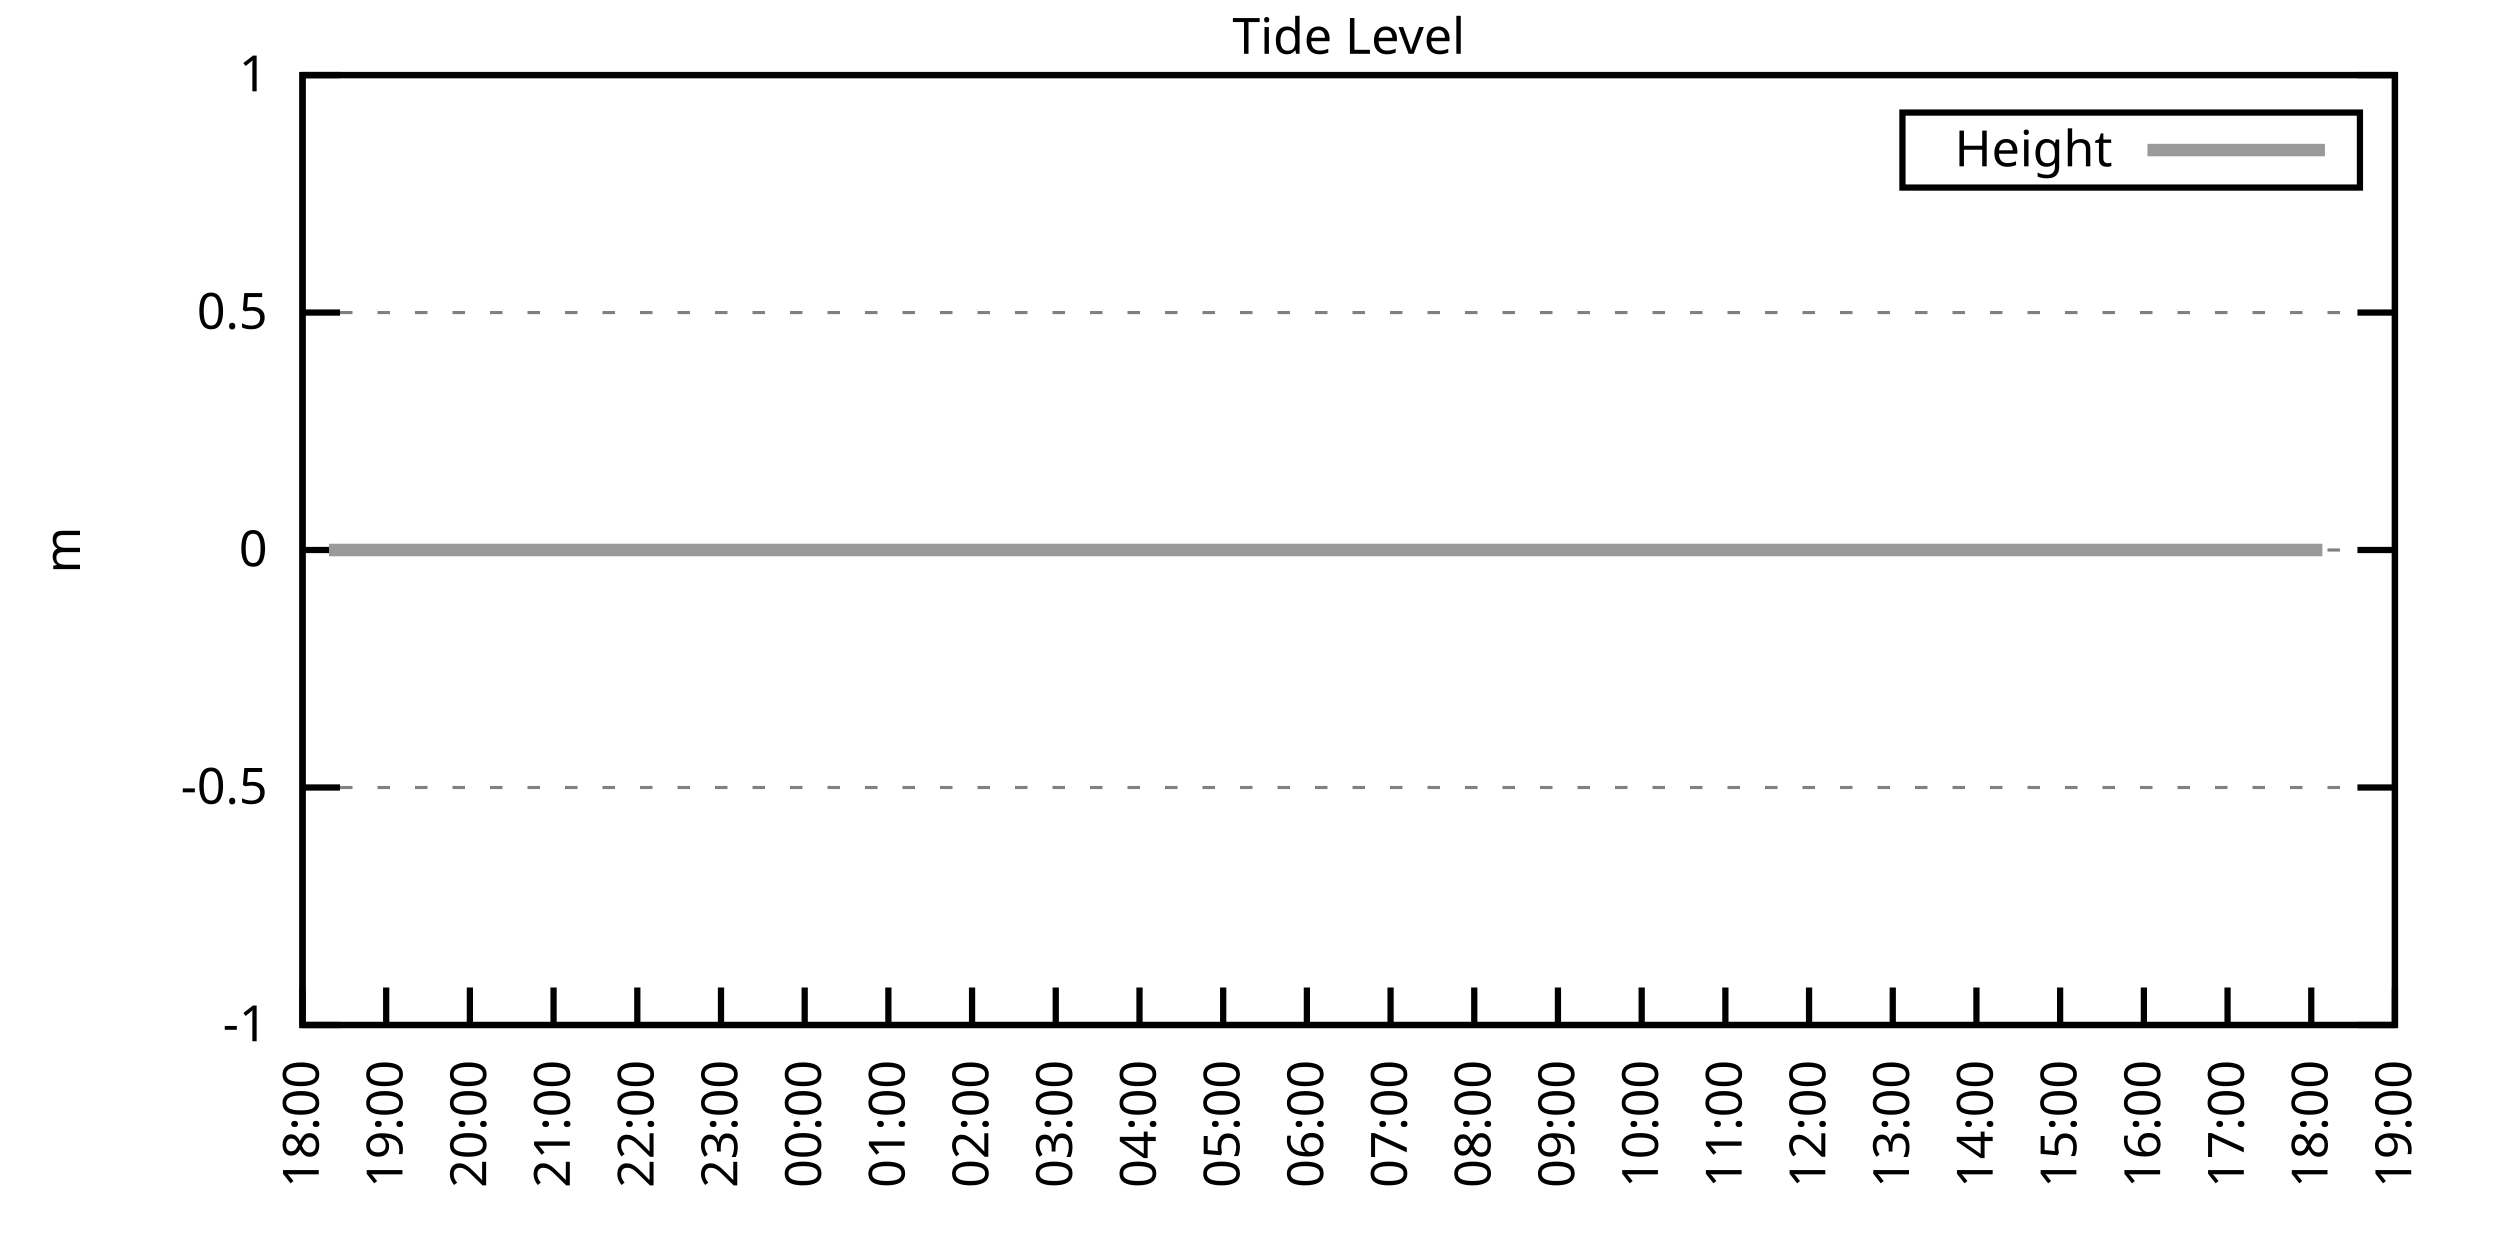
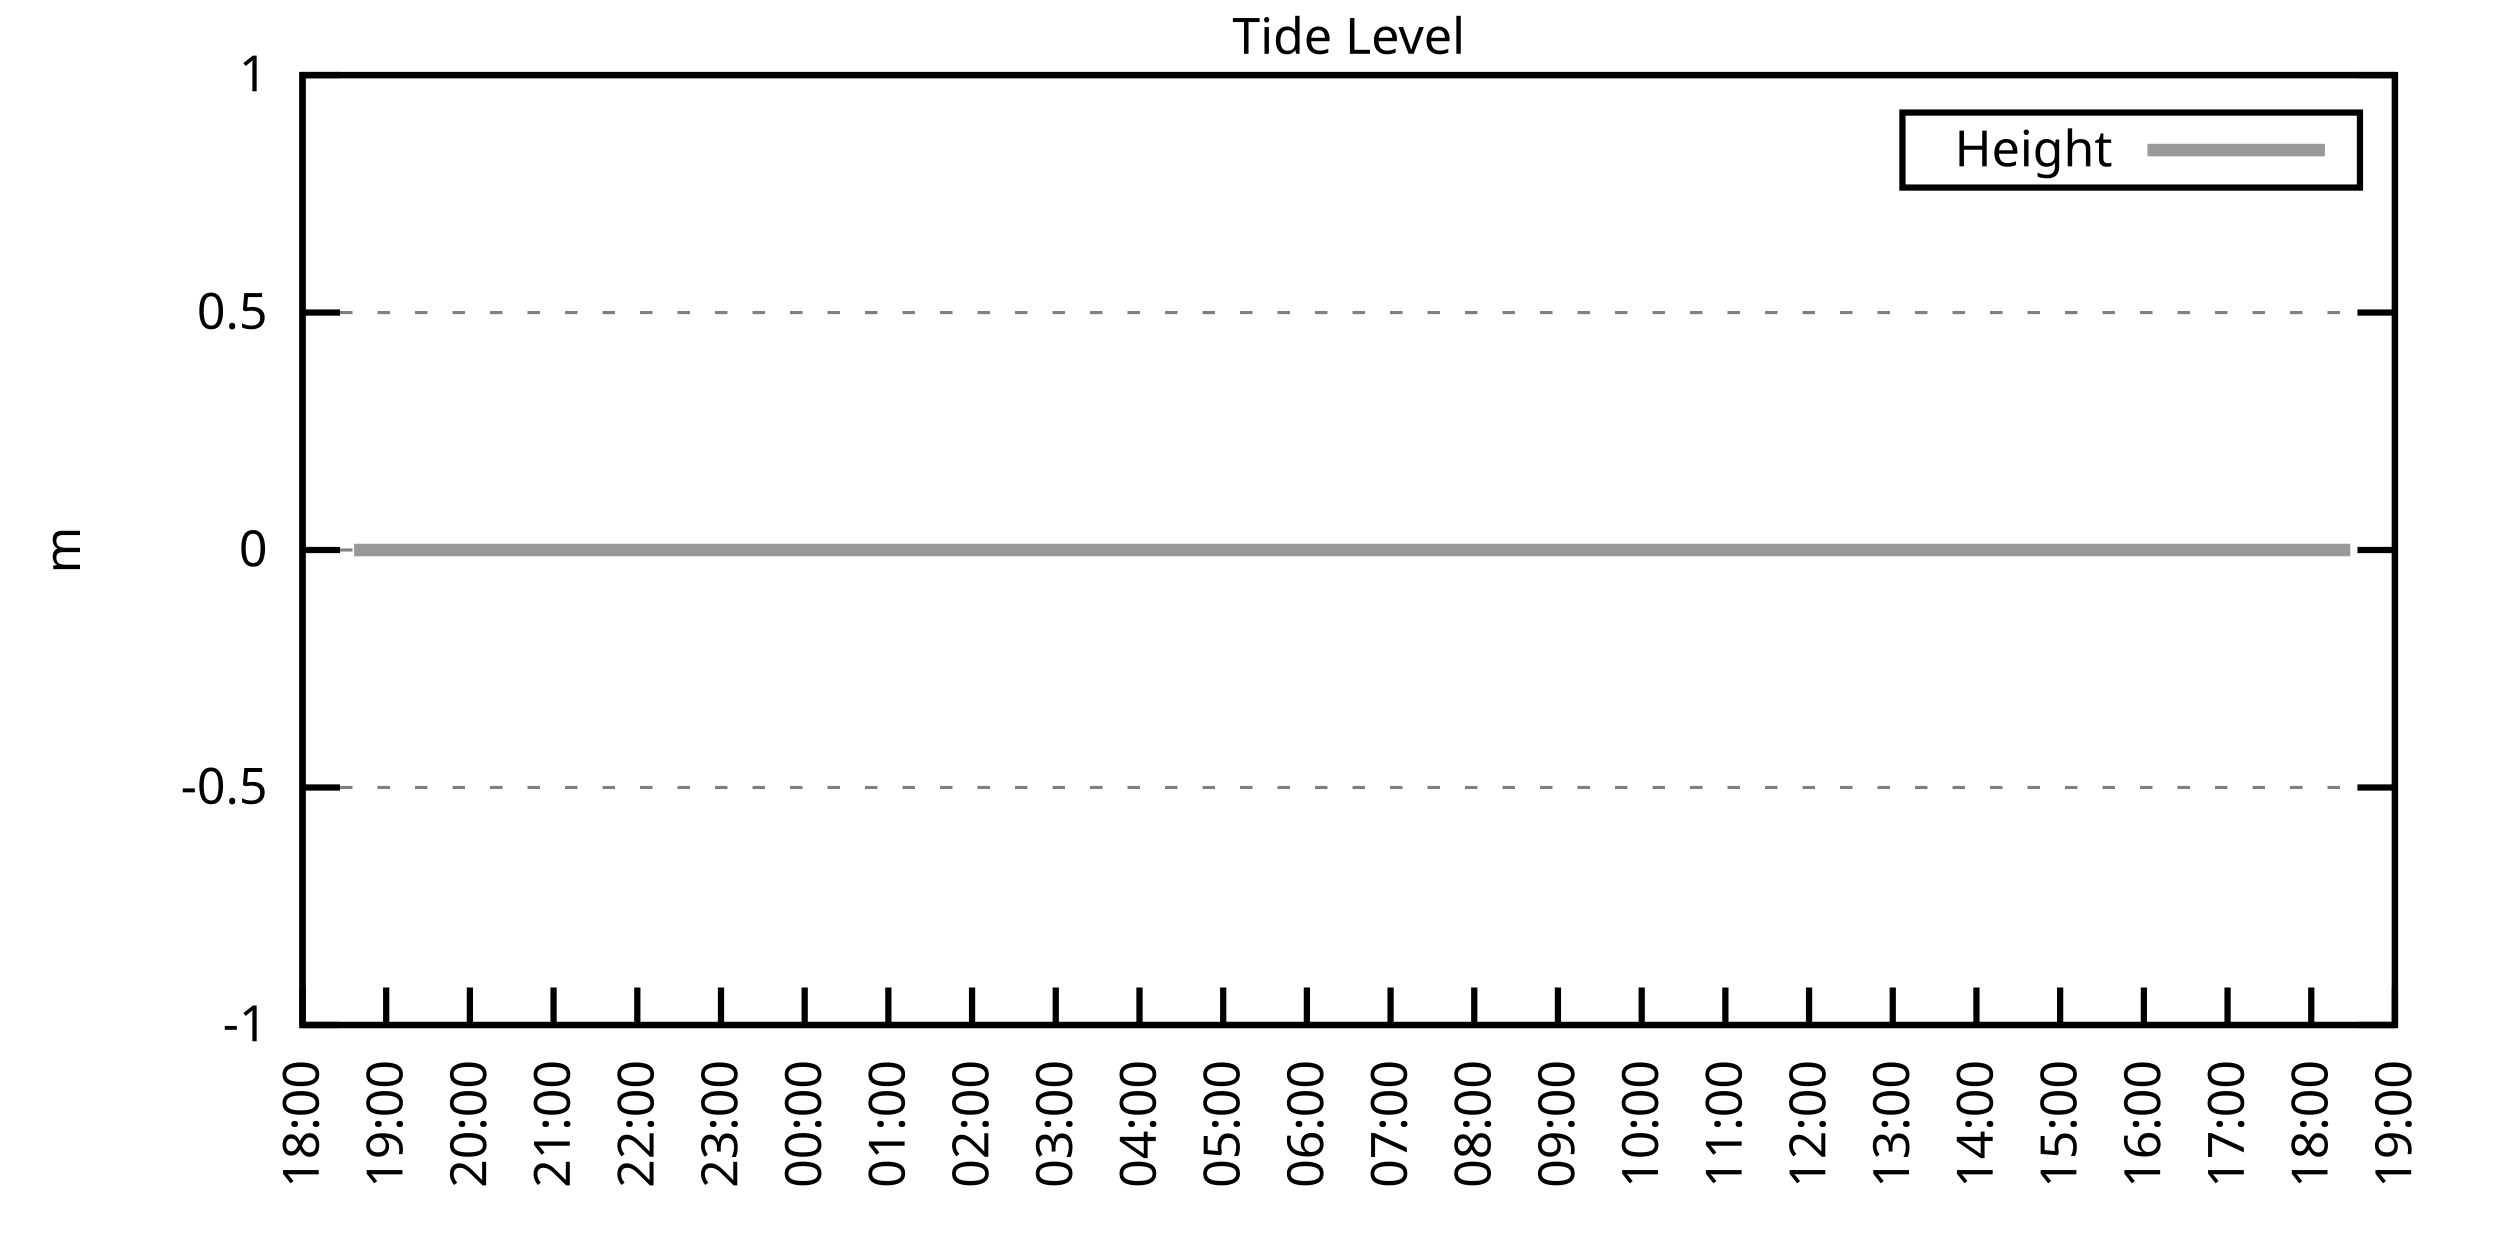
<svg xmlns="http://www.w3.org/2000/svg" xmlns:xlink="http://www.w3.org/1999/xlink" width="400" height="200" viewBox="0 0 400 200">
  <g id="gnuplot_canvas">
    <rect x="0" y="0" width="400" height="200" fill="none" />
    <defs>
      <circle id="gpDot" r="0.5" stroke-width="0.5" stroke="currentColor" />
      <path id="gpPt0" stroke-width="0.333" stroke="currentColor" d="M-1,0 h2 M0,-1 v2" />
      <path id="gpPt1" stroke-width="0.333" stroke="currentColor" d="M-1,-1 L1,1 M1,-1 L-1,1" />
      <path id="gpPt2" stroke-width="0.333" stroke="currentColor" d="M-1,0 L1,0 M0,-1 L0,1 M-1,-1 L1,1 M-1,1 L1,-1" />
      <rect id="gpPt3" stroke-width="0.333" stroke="currentColor" x="-1" y="-1" width="2" height="2" />
      <rect id="gpPt4" stroke-width="0.333" stroke="currentColor" fill="currentColor" x="-1" y="-1" width="2" height="2" />
      <circle id="gpPt5" stroke-width="0.333" stroke="currentColor" cx="0" cy="0" r="1" />
      <use xlink:href="#gpPt5" id="gpPt6" fill="currentColor" stroke="none" />
      <path id="gpPt7" stroke-width="0.333" stroke="currentColor" d="M0,-1.33 L-1.33,0.67 L1.33,0.67 z" />
      <use xlink:href="#gpPt7" id="gpPt8" fill="currentColor" stroke="none" />
      <use xlink:href="#gpPt7" id="gpPt9" stroke="currentColor" transform="rotate(180)" />
      <use xlink:href="#gpPt9" id="gpPt10" fill="currentColor" stroke="none" />
      <use xlink:href="#gpPt3" id="gpPt11" stroke="currentColor" transform="rotate(45)" />
      <use xlink:href="#gpPt11" id="gpPt12" fill="currentColor" stroke="none" />
      <path id="gpPt13" stroke-width="0.333" stroke="currentColor" d="M0,1.330 L1.265,0.411 L0.782,-1.067 L-0.782,-1.076 L-1.265,0.411 z" />
      <use xlink:href="#gpPt13" id="gpPt14" fill="currentColor" stroke="none" />
      <filter id="textbox" filterUnits="objectBoundingBox" x="0" y="0" height="1" width="1">
        <feFlood flood-color="white" flood-opacity="1" result="bgnd" />
        <feComposite in="SourceGraphic" in2="bgnd" operator="atop" />
      </filter>
      <filter id="greybox" filterUnits="objectBoundingBox" x="0" y="0" height="1" width="1">
        <feFlood flood-color="lightgrey" flood-opacity="1" result="grey" />
        <feComposite in="SourceGraphic" in2="grey" operator="atop" />
      </filter>
    </defs>
    <g fill="none" color="white" stroke="currentColor" stroke-width="1.00" stroke-linecap="butt" stroke-linejoin="miter">
</g>
    <g fill="none" color="black" stroke="currentColor" stroke-width="1.00" stroke-linecap="butt" stroke-linejoin="miter">
      <g stroke="none" shape-rendering="crispEdges">
        <polygon fill="rgb(255, 255, 255)" points="48.40,164.00 383.18,164.00 383.18,12.02 48.40,12.02 " />
      </g>
    </g>
    <g fill="none" color="black" stroke="currentColor" stroke-width="1.00" stroke-linecap="butt" stroke-linejoin="miter">
</g>
    <g fill="none" color="black" stroke="black" stroke-width="0.50" stroke-linecap="butt" stroke-linejoin="miter">
</g>
    <g fill="none" color="gray" stroke="currentColor" stroke-width="0.50" stroke-linecap="butt" stroke-linejoin="miter">
      <path stroke="gray" stroke-dasharray="2,4" class="gridline" d="M48.40,164.00 L383.19,164.00  " />
    </g>
    <g fill="none" color="gray" stroke="gray" stroke-width="1.00" stroke-linecap="butt" stroke-linejoin="miter">
</g>
    <g fill="none" color="black" stroke="currentColor" stroke-width="1.00" stroke-linecap="butt" stroke-linejoin="miter">
      <path stroke="black" d="M48.40,164.00 L54.40,164.00 M383.19,164.00 L377.19,164.00  " />
      <g transform="translate(42.80,166.60)" stroke="none" fill="black" font-family="Sans" font-size="8.00" text-anchor="end">
        <text>
          <tspan font-family="Sans">-1</tspan>
        </text>
      </g>
    </g>
    <g fill="none" color="black" stroke="currentColor" stroke-width="1.00" stroke-linecap="butt" stroke-linejoin="miter">
</g>
    <g fill="none" color="black" stroke="black" stroke-width="0.50" stroke-linecap="butt" stroke-linejoin="miter">
</g>
    <g fill="none" color="gray" stroke="currentColor" stroke-width="0.50" stroke-linecap="butt" stroke-linejoin="miter">
      <path stroke="gray" stroke-dasharray="2,4" class="gridline" d="M48.40,126.00 L383.19,126.00  " />
    </g>
    <g fill="none" color="gray" stroke="gray" stroke-width="1.00" stroke-linecap="butt" stroke-linejoin="miter">
</g>
    <g fill="none" color="black" stroke="currentColor" stroke-width="1.00" stroke-linecap="butt" stroke-linejoin="miter">
      <path stroke="black" d="M48.40,126.00 L54.40,126.00 M383.19,126.00 L377.19,126.00  " />
      <g transform="translate(42.80,128.60)" stroke="none" fill="black" font-family="Sans" font-size="8.00" text-anchor="end">
        <text>
          <tspan font-family="Sans">-0.5</tspan>
        </text>
      </g>
    </g>
    <g fill="none" color="black" stroke="currentColor" stroke-width="1.00" stroke-linecap="butt" stroke-linejoin="miter">
</g>
    <g fill="none" color="black" stroke="black" stroke-width="0.50" stroke-linecap="butt" stroke-linejoin="miter">
</g>
    <g fill="none" color="gray" stroke="currentColor" stroke-width="0.50" stroke-linecap="butt" stroke-linejoin="miter">
      <path stroke="gray" stroke-dasharray="2,4" class="gridline" d="M48.40,88.00 L383.19,88.00  " />
    </g>
    <g fill="none" color="gray" stroke="gray" stroke-width="1.00" stroke-linecap="butt" stroke-linejoin="miter">
</g>
    <g fill="none" color="black" stroke="currentColor" stroke-width="1.00" stroke-linecap="butt" stroke-linejoin="miter">
      <path stroke="black" d="M48.40,88.00 L54.40,88.00 M383.19,88.00 L377.19,88.00  " />
      <g transform="translate(42.80,90.60)" stroke="none" fill="black" font-family="Sans" font-size="8.00" text-anchor="end">
        <text>
          <tspan font-family="Sans"> 0</tspan>
        </text>
      </g>
    </g>
    <g fill="none" color="black" stroke="currentColor" stroke-width="1.00" stroke-linecap="butt" stroke-linejoin="miter">
</g>
    <g fill="none" color="black" stroke="black" stroke-width="0.50" stroke-linecap="butt" stroke-linejoin="miter">
</g>
    <g fill="none" color="gray" stroke="currentColor" stroke-width="0.50" stroke-linecap="butt" stroke-linejoin="miter">
      <path stroke="gray" stroke-dasharray="2,4" class="gridline" d="M48.40,50.01 L383.19,50.01  " />
    </g>
    <g fill="none" color="gray" stroke="gray" stroke-width="1.00" stroke-linecap="butt" stroke-linejoin="miter">
</g>
    <g fill="none" color="black" stroke="currentColor" stroke-width="1.00" stroke-linecap="butt" stroke-linejoin="miter">
      <path stroke="black" d="M48.40,50.01 L54.40,50.01 M383.19,50.01 L377.19,50.01  " />
      <g transform="translate(42.80,52.61)" stroke="none" fill="black" font-family="Sans" font-size="8.00" text-anchor="end">
        <text>
          <tspan font-family="Sans"> 0.5</tspan>
        </text>
      </g>
    </g>
    <g fill="none" color="black" stroke="currentColor" stroke-width="1.00" stroke-linecap="butt" stroke-linejoin="miter">
</g>
    <g fill="none" color="black" stroke="black" stroke-width="0.50" stroke-linecap="butt" stroke-linejoin="miter">
</g>
    <g fill="none" color="gray" stroke="currentColor" stroke-width="0.50" stroke-linecap="butt" stroke-linejoin="miter">
      <path stroke="gray" stroke-dasharray="2,4" class="gridline" d="M48.40,12.01 L383.19,12.01  " />
    </g>
    <g fill="none" color="gray" stroke="gray" stroke-width="1.00" stroke-linecap="butt" stroke-linejoin="miter">
</g>
    <g fill="none" color="black" stroke="currentColor" stroke-width="1.00" stroke-linecap="butt" stroke-linejoin="miter">
      <path stroke="black" d="M48.40,12.01 L54.40,12.01 M383.19,12.01 L377.19,12.01  " />
      <g transform="translate(42.80,14.61)" stroke="none" fill="black" font-family="Sans" font-size="8.00" text-anchor="end">
        <text>
          <tspan font-family="Sans"> 1</tspan>
        </text>
      </g>
    </g>
    <g fill="none" color="black" stroke="currentColor" stroke-width="1.00" stroke-linecap="butt" stroke-linejoin="miter">
      <path stroke="black" d="M48.40,164.00 L48.40,158.00  " />
      <g transform="translate(51.00,169.60) rotate(270.00)" stroke="none" fill="black" font-family="Sans" font-size="8.00" text-anchor="end">
        <text>
          <tspan font-family="Sans">18:00</tspan>
        </text>
      </g>
    </g>
    <g fill="none" color="black" stroke="currentColor" stroke-width="1.00" stroke-linecap="butt" stroke-linejoin="miter">
      <path stroke="black" d="M61.79,164.00 L61.79,158.00  " />
      <g transform="translate(64.39,169.60) rotate(270.00)" stroke="none" fill="black" font-family="Sans" font-size="8.00" text-anchor="end">
        <text>
          <tspan font-family="Sans">19:00</tspan>
        </text>
      </g>
    </g>
    <g fill="none" color="black" stroke="currentColor" stroke-width="1.00" stroke-linecap="butt" stroke-linejoin="miter">
      <path stroke="black" d="M75.18,164.00 L75.18,158.00  " />
      <g transform="translate(77.78,169.60) rotate(270.00)" stroke="none" fill="black" font-family="Sans" font-size="8.00" text-anchor="end">
        <text>
          <tspan font-family="Sans">20:00</tspan>
        </text>
      </g>
    </g>
    <g fill="none" color="black" stroke="currentColor" stroke-width="1.00" stroke-linecap="butt" stroke-linejoin="miter">
      <path stroke="black" d="M88.57,164.00 L88.57,158.00  " />
      <g transform="translate(91.17,169.60) rotate(270.00)" stroke="none" fill="black" font-family="Sans" font-size="8.00" text-anchor="end">
        <text>
          <tspan font-family="Sans">21:00</tspan>
        </text>
      </g>
    </g>
    <g fill="none" color="black" stroke="currentColor" stroke-width="1.00" stroke-linecap="butt" stroke-linejoin="miter">
      <path stroke="black" d="M101.97,164.00 L101.97,158.00  " />
      <g transform="translate(104.57,169.60) rotate(270.00)" stroke="none" fill="black" font-family="Sans" font-size="8.00" text-anchor="end">
        <text>
          <tspan font-family="Sans">22:00</tspan>
        </text>
      </g>
    </g>
    <g fill="none" color="black" stroke="currentColor" stroke-width="1.00" stroke-linecap="butt" stroke-linejoin="miter">
      <path stroke="black" d="M115.36,164.00 L115.36,158.00  " />
      <g transform="translate(117.96,169.60) rotate(270.00)" stroke="none" fill="black" font-family="Sans" font-size="8.00" text-anchor="end">
        <text>
          <tspan font-family="Sans">23:00</tspan>
        </text>
      </g>
    </g>
    <g fill="none" color="black" stroke="currentColor" stroke-width="1.00" stroke-linecap="butt" stroke-linejoin="miter">
      <path stroke="black" d="M128.75,164.00 L128.75,158.00  " />
      <g transform="translate(131.35,169.60) rotate(270.00)" stroke="none" fill="black" font-family="Sans" font-size="8.00" text-anchor="end">
        <text>
          <tspan font-family="Sans">00:00</tspan>
        </text>
      </g>
    </g>
    <g fill="none" color="black" stroke="currentColor" stroke-width="1.00" stroke-linecap="butt" stroke-linejoin="miter">
      <path stroke="black" d="M142.14,164.00 L142.14,158.00  " />
      <g transform="translate(144.74,169.60) rotate(270.00)" stroke="none" fill="black" font-family="Sans" font-size="8.00" text-anchor="end">
        <text>
          <tspan font-family="Sans">01:00</tspan>
        </text>
      </g>
    </g>
    <g fill="none" color="black" stroke="currentColor" stroke-width="1.00" stroke-linecap="butt" stroke-linejoin="miter">
      <path stroke="black" d="M155.53,164.00 L155.53,158.00  " />
      <g transform="translate(158.13,169.60) rotate(270.00)" stroke="none" fill="black" font-family="Sans" font-size="8.00" text-anchor="end">
        <text>
          <tspan font-family="Sans">02:00</tspan>
        </text>
      </g>
    </g>
    <g fill="none" color="black" stroke="currentColor" stroke-width="1.00" stroke-linecap="butt" stroke-linejoin="miter">
      <path stroke="black" d="M168.92,164.00 L168.92,158.00  " />
      <g transform="translate(171.52,169.60) rotate(270.00)" stroke="none" fill="black" font-family="Sans" font-size="8.00" text-anchor="end">
        <text>
          <tspan font-family="Sans">03:00</tspan>
        </text>
      </g>
    </g>
    <g fill="none" color="black" stroke="currentColor" stroke-width="1.00" stroke-linecap="butt" stroke-linejoin="miter">
      <path stroke="black" d="M182.32,164.00 L182.32,158.00  " />
      <g transform="translate(184.92,169.60) rotate(270.00)" stroke="none" fill="black" font-family="Sans" font-size="8.00" text-anchor="end">
        <text>
          <tspan font-family="Sans">04:00</tspan>
        </text>
      </g>
    </g>
    <g fill="none" color="black" stroke="currentColor" stroke-width="1.00" stroke-linecap="butt" stroke-linejoin="miter">
      <path stroke="black" d="M195.71,164.00 L195.71,158.00  " />
      <g transform="translate(198.31,169.60) rotate(270.00)" stroke="none" fill="black" font-family="Sans" font-size="8.00" text-anchor="end">
        <text>
          <tspan font-family="Sans">05:00</tspan>
        </text>
      </g>
    </g>
    <g fill="none" color="black" stroke="currentColor" stroke-width="1.00" stroke-linecap="butt" stroke-linejoin="miter">
      <path stroke="black" d="M209.10,164.00 L209.10,158.00  " />
      <g transform="translate(211.70,169.60) rotate(270.00)" stroke="none" fill="black" font-family="Sans" font-size="8.00" text-anchor="end">
        <text>
          <tspan font-family="Sans">06:00</tspan>
        </text>
      </g>
    </g>
    <g fill="none" color="black" stroke="currentColor" stroke-width="1.00" stroke-linecap="butt" stroke-linejoin="miter">
      <path stroke="black" d="M222.49,164.00 L222.49,158.00  " />
      <g transform="translate(225.09,169.60) rotate(270.00)" stroke="none" fill="black" font-family="Sans" font-size="8.00" text-anchor="end">
        <text>
          <tspan font-family="Sans">07:00</tspan>
        </text>
      </g>
    </g>
    <g fill="none" color="black" stroke="currentColor" stroke-width="1.00" stroke-linecap="butt" stroke-linejoin="miter">
      <path stroke="black" d="M235.88,164.00 L235.88,158.00  " />
      <g transform="translate(238.48,169.60) rotate(270.00)" stroke="none" fill="black" font-family="Sans" font-size="8.00" text-anchor="end">
        <text>
          <tspan font-family="Sans">08:00</tspan>
        </text>
      </g>
    </g>
    <g fill="none" color="black" stroke="currentColor" stroke-width="1.00" stroke-linecap="butt" stroke-linejoin="miter">
      <path stroke="black" d="M249.27,164.00 L249.27,158.00  " />
      <g transform="translate(251.87,169.60) rotate(270.00)" stroke="none" fill="black" font-family="Sans" font-size="8.00" text-anchor="end">
        <text>
          <tspan font-family="Sans">09:00</tspan>
        </text>
      </g>
    </g>
    <g fill="none" color="black" stroke="currentColor" stroke-width="1.00" stroke-linecap="butt" stroke-linejoin="miter">
      <path stroke="black" d="M262.67,164.00 L262.67,158.00  " />
      <g transform="translate(265.27,169.60) rotate(270.00)" stroke="none" fill="black" font-family="Sans" font-size="8.00" text-anchor="end">
        <text>
          <tspan font-family="Sans">10:00</tspan>
        </text>
      </g>
    </g>
    <g fill="none" color="black" stroke="currentColor" stroke-width="1.00" stroke-linecap="butt" stroke-linejoin="miter">
      <path stroke="black" d="M276.06,164.00 L276.06,158.00  " />
      <g transform="translate(278.66,169.60) rotate(270.00)" stroke="none" fill="black" font-family="Sans" font-size="8.00" text-anchor="end">
        <text>
          <tspan font-family="Sans">11:00</tspan>
        </text>
      </g>
    </g>
    <g fill="none" color="black" stroke="currentColor" stroke-width="1.00" stroke-linecap="butt" stroke-linejoin="miter">
      <path stroke="black" d="M289.45,164.00 L289.45,158.00  " />
      <g transform="translate(292.05,169.60) rotate(270.00)" stroke="none" fill="black" font-family="Sans" font-size="8.00" text-anchor="end">
        <text>
          <tspan font-family="Sans">12:00</tspan>
        </text>
      </g>
    </g>
    <g fill="none" color="black" stroke="currentColor" stroke-width="1.00" stroke-linecap="butt" stroke-linejoin="miter">
      <path stroke="black" d="M302.84,164.00 L302.84,158.00  " />
      <g transform="translate(305.44,169.60) rotate(270.00)" stroke="none" fill="black" font-family="Sans" font-size="8.00" text-anchor="end">
        <text>
          <tspan font-family="Sans">13:00</tspan>
        </text>
      </g>
    </g>
    <g fill="none" color="black" stroke="currentColor" stroke-width="1.00" stroke-linecap="butt" stroke-linejoin="miter">
      <path stroke="black" d="M316.23,164.00 L316.23,158.00  " />
      <g transform="translate(318.83,169.60) rotate(270.00)" stroke="none" fill="black" font-family="Sans" font-size="8.00" text-anchor="end">
        <text>
          <tspan font-family="Sans">14:00</tspan>
        </text>
      </g>
    </g>
    <g fill="none" color="black" stroke="currentColor" stroke-width="1.00" stroke-linecap="butt" stroke-linejoin="miter">
      <path stroke="black" d="M329.62,164.00 L329.62,158.00  " />
      <g transform="translate(332.22,169.60) rotate(270.00)" stroke="none" fill="black" font-family="Sans" font-size="8.00" text-anchor="end">
        <text>
          <tspan font-family="Sans">15:00</tspan>
        </text>
      </g>
    </g>
    <g fill="none" color="black" stroke="currentColor" stroke-width="1.00" stroke-linecap="butt" stroke-linejoin="miter">
      <path stroke="black" d="M343.02,164.00 L343.02,158.00  " />
      <g transform="translate(345.62,169.60) rotate(270.00)" stroke="none" fill="black" font-family="Sans" font-size="8.00" text-anchor="end">
        <text>
          <tspan font-family="Sans">16:00</tspan>
        </text>
      </g>
    </g>
    <g fill="none" color="black" stroke="currentColor" stroke-width="1.00" stroke-linecap="butt" stroke-linejoin="miter">
      <path stroke="black" d="M356.41,164.00 L356.41,158.00  " />
      <g transform="translate(359.01,169.60) rotate(270.00)" stroke="none" fill="black" font-family="Sans" font-size="8.00" text-anchor="end">
        <text>
          <tspan font-family="Sans">17:00</tspan>
        </text>
      </g>
    </g>
    <g fill="none" color="black" stroke="currentColor" stroke-width="1.00" stroke-linecap="butt" stroke-linejoin="miter">
      <path stroke="black" d="M369.80,164.00 L369.80,158.00  " />
      <g transform="translate(372.40,169.60) rotate(270.00)" stroke="none" fill="black" font-family="Sans" font-size="8.00" text-anchor="end">
        <text>
          <tspan font-family="Sans">18:00</tspan>
        </text>
      </g>
    </g>
    <g fill="none" color="black" stroke="currentColor" stroke-width="1.00" stroke-linecap="butt" stroke-linejoin="miter">
      <path stroke="black" d="M383.19,164.00 L383.19,158.00  " />
      <g transform="translate(385.79,169.60) rotate(270.00)" stroke="none" fill="black" font-family="Sans" font-size="8.00" text-anchor="end">
        <text>
          <tspan font-family="Sans">19:00</tspan>
        </text>
      </g>
    </g>
    <g fill="none" color="black" stroke="currentColor" stroke-width="1.00" stroke-linecap="butt" stroke-linejoin="miter">
</g>
    <g fill="none" color="black" stroke="currentColor" stroke-width="1.00" stroke-linecap="butt" stroke-linejoin="miter">
      <path stroke="black" d="M48.40,12.01 L48.40,164.00 L383.19,164.00 L383.19,12.01 L48.40,12.01 Z  " />
    </g>
    <g fill="none" color="black" stroke="currentColor" stroke-width="1.00" stroke-linecap="butt" stroke-linejoin="miter">
</g>
    <g fill="none" color="black" stroke="currentColor" stroke-width="1.00" stroke-linecap="butt" stroke-linejoin="miter">
      <path stroke="black" d="M304.39,30.01 L304.39,18.01 L377.59,18.01 L377.59,30.01 L304.39,30.01 Z  " />
    </g>
    <g id="Tide_level_plot_1">
      <g fill="none" color="white" stroke="black" stroke-width="2.00" stroke-linecap="butt" stroke-linejoin="miter">
</g>
      <g fill="none" color="black" stroke="currentColor" stroke-width="2.00" stroke-linecap="butt" stroke-linejoin="miter">
        <g transform="translate(337.99,26.61)" stroke="none" fill="black" font-family="Sans" font-size="8.00" text-anchor="end">
          <text>
            <tspan font-family="Sans">Height</tspan>
          </text>
        </g>
      </g>
      <g fill="none" color="black" stroke="currentColor" stroke-width="2.00" stroke-linecap="butt" stroke-linejoin="miter">
-         <path stroke="rgb(153, 153, 153)" d="M343.59,24.01 L371.99,24.01 M52.64,88.00 L54.87,88.00 L56.66,88.00 L59.34,88.00 L61.35,88.00 L63.80,88.00   L65.59,88.00 L68.04,88.00 L70.50,88.00 L72.50,88.00 L74.74,88.00 L76.97,88.00 L79.42,88.00 L81.21,88.00   L83.66,88.00 L85.67,88.00 L88.13,88.00 L90.36,88.00 L92.82,88.00 L94.82,88.00 L97.06,88.00 L99.29,88.00   L101.74,88.00 L103.98,88.00 L105.98,88.00 L108.22,88.00 L110.67,88.00 L112.68,88.00 L114.47,88.00 L117.14,88.00   L119.15,88.00 L121.61,88.00 L123.84,88.00 L126.07,88.00 L128.53,88.00 L130.54,88.00 L132.99,88.00 L135.00,88.00   L137.23,88.00 L139.24,88.00 L141.92,88.00 L143.70,88.00 L146.16,88.00 L148.61,88.00 L150.85,88.00 L152.63,88.00   L155.31,88.00 L157.54,88.00 L159.55,88.00 L162.01,88.00 L164.24,88.00 L166.25,88.00 L168.25,88.00 L170.71,88.00   L172.72,88.00 L175.17,88.00 L177.41,88.00 L179.86,88.00 L181.87,88.00 L184.10,88.00 L186.33,88.00 L188.34,88.00   L190.80,88.00 L192.81,88.00 L195.26,88.00 L197.72,88.00 L199.50,88.00 L201.96,88.00 L204.19,88.00 L206.42,88.00   L208.65,88.00 L211.11,88.00 L213.12,88.00 L215.35,88.00 L217.80,88.00 L220.04,88.00 L221.82,88.00 L224.28,88.00   L226.51,88.00 L228.74,88.00 L231.20,88.00 L233.20,88.00 L235.21,88.00 L237.67,88.00 L240.12,88.00 L242.13,88.00   L244.59,88.00 L246.82,88.00 L249.05,88.00 L251.06,88.00 L253.29,88.00 L255.52,88.00 L257.76,88.00 L259.99,88.00   L262.22,88.00 L264.23,88.00 L266.68,88.00 L268.92,88.00 L270.92,88.00 L273.60,88.00 L275.83,88.00 L277.84,88.00   L280.07,88.00 L282.31,88.00 L284.76,88.00 L286.99,88.00 L289.23,88.00 L291.46,88.00 L293.24,88.00 L295.70,88.00   L298.15,88.00 L300.39,88.00 L302.39,88.00 L304.63,88.00 L307.08,88.00 L309.31,88.00 L311.10,88.00 L313.55,88.00   L315.79,88.00 L318.24,88.00 L320.47,88.00 L322.48,88.00 L324.94,88.00 L326.95,88.00 L329.18,88.00 L331.63,88.00   L333.86,88.00 L335.87,88.00 L338.10,88.00 L340.34,88.00 L342.35,88.00 L344.80,88.00 L347.03,88.00 L349.26,88.00   L351.50,88.00 L353.73,88.00 L355.96,88.00 L357.97,88.00 L360.65,88.00 L362.66,88.00 L365.11,88.00 L366.90,88.00   L369.35,88.00 L371.58,88.00  " />
+         <path stroke="rgb(153, 153, 153)" d="M343.59,24.01 L371.99,24.01 M56.66,88.00 L59.34,88.00 L61.35,88.00 L63.80,88.00 L65.59,88.00 L68.04,88.00   L70.50,88.00 L72.50,88.00 L74.74,88.00 L76.97,88.00 L79.42,88.00 L81.21,88.00 L83.66,88.00 L85.67,88.00   L88.13,88.00 L90.36,88.00 L92.82,88.00 L94.82,88.00 L97.06,88.00 L99.29,88.00 L101.74,88.00 L103.98,88.00   L105.98,88.00 L108.22,88.00 L110.67,88.00 L112.68,88.00 L114.47,88.00 L117.14,88.00 L119.15,88.00 L121.61,88.00   L123.84,88.00 L126.07,88.00 L128.53,88.00 L130.54,88.00 L132.99,88.00 L135.00,88.00 L137.23,88.00 L139.24,88.00   L141.92,88.00 L143.70,88.00 L146.16,88.00 L148.61,88.00 L150.85,88.00 L152.63,88.00 L155.31,88.00 L157.54,88.00   L159.55,88.00 L162.01,88.00 L164.24,88.00 L166.25,88.00 L168.25,88.00 L170.71,88.00 L172.72,88.00 L175.17,88.00   L177.41,88.00 L179.86,88.00 L181.87,88.00 L184.10,88.00 L186.33,88.00 L188.34,88.00 L190.80,88.00 L192.81,88.00   L195.26,88.00 L197.72,88.00 L199.50,88.00 L201.96,88.00 L204.19,88.00 L206.42,88.00 L208.65,88.00 L211.11,88.00   L213.12,88.00 L215.35,88.00 L217.80,88.00 L220.04,88.00 L221.82,88.00 L224.28,88.00 L226.51,88.00 L228.74,88.00   L231.20,88.00 L233.20,88.00 L235.21,88.00 L237.67,88.00 L240.12,88.00 L242.13,88.00 L244.59,88.00 L246.82,88.00   L249.05,88.00 L251.06,88.00 L253.29,88.00 L255.52,88.00 L257.76,88.00 L259.99,88.00 L262.22,88.00 L264.23,88.00   L266.68,88.00 L268.92,88.00 L270.92,88.00 L273.60,88.00 L275.83,88.00 L277.84,88.00 L280.07,88.00 L282.31,88.00   L284.76,88.00 L286.99,88.00 L289.23,88.00 L291.46,88.00 L293.24,88.00 L295.70,88.00 L298.15,88.00 L300.39,88.00   L302.39,88.00 L304.63,88.00 L307.08,88.00 L309.31,88.00 L311.10,88.00 L313.55,88.00 L315.79,88.00 L318.24,88.00   L320.47,88.00 L322.48,88.00 L324.94,88.00 L326.95,88.00 L329.18,88.00 L331.63,88.00 L333.86,88.00 L335.87,88.00   L338.10,88.00 L340.34,88.00 L342.35,88.00 L344.80,88.00 L347.03,88.00 L349.26,88.00 L351.50,88.00 L353.73,88.00   L355.96,88.00 L357.97,88.00 L360.65,88.00 L362.66,88.00 L365.11,88.00 L366.90,88.00 L369.35,88.00 L371.58,88.00   L373.82,88.00 L376.05,88.00  " />
      </g>
    </g>
    <g fill="none" color="black" stroke="currentColor" stroke-width="2.00" stroke-linecap="butt" stroke-linejoin="miter">
</g>
    <g fill="none" color="black" stroke="black" stroke-width="1.00" stroke-linecap="butt" stroke-linejoin="miter">
</g>
    <g fill="none" color="black" stroke="currentColor" stroke-width="1.00" stroke-linecap="butt" stroke-linejoin="miter">
      <path stroke="black" d="M48.40,12.01 L48.40,164.00 L383.19,164.00 L383.19,12.01 L48.40,12.01 Z  " />
      <g transform="translate(12.80,88.01) rotate(270.00)" stroke="none" fill="black" font-family="Sans" font-size="8.00" text-anchor="middle">
        <text>
          <tspan font-family="Sans">m</tspan>
        </text>
      </g>
    </g>
    <g fill="none" color="black" stroke="currentColor" stroke-width="1.00" stroke-linecap="butt" stroke-linejoin="miter">
</g>
    <g fill="none" color="black" stroke="currentColor" stroke-width="1.00" stroke-linecap="butt" stroke-linejoin="miter">
      <g transform="translate(215.79,8.61)" stroke="none" fill="black" font-family="Sans" font-size="8.00" text-anchor="middle">
        <text>
          <tspan font-family="Sans">Tide Level</tspan>
        </text>
      </g>
    </g>
    <g fill="none" color="black" stroke="currentColor" stroke-width="1.00" stroke-linecap="butt" stroke-linejoin="miter">
</g>
  </g>
</svg>
